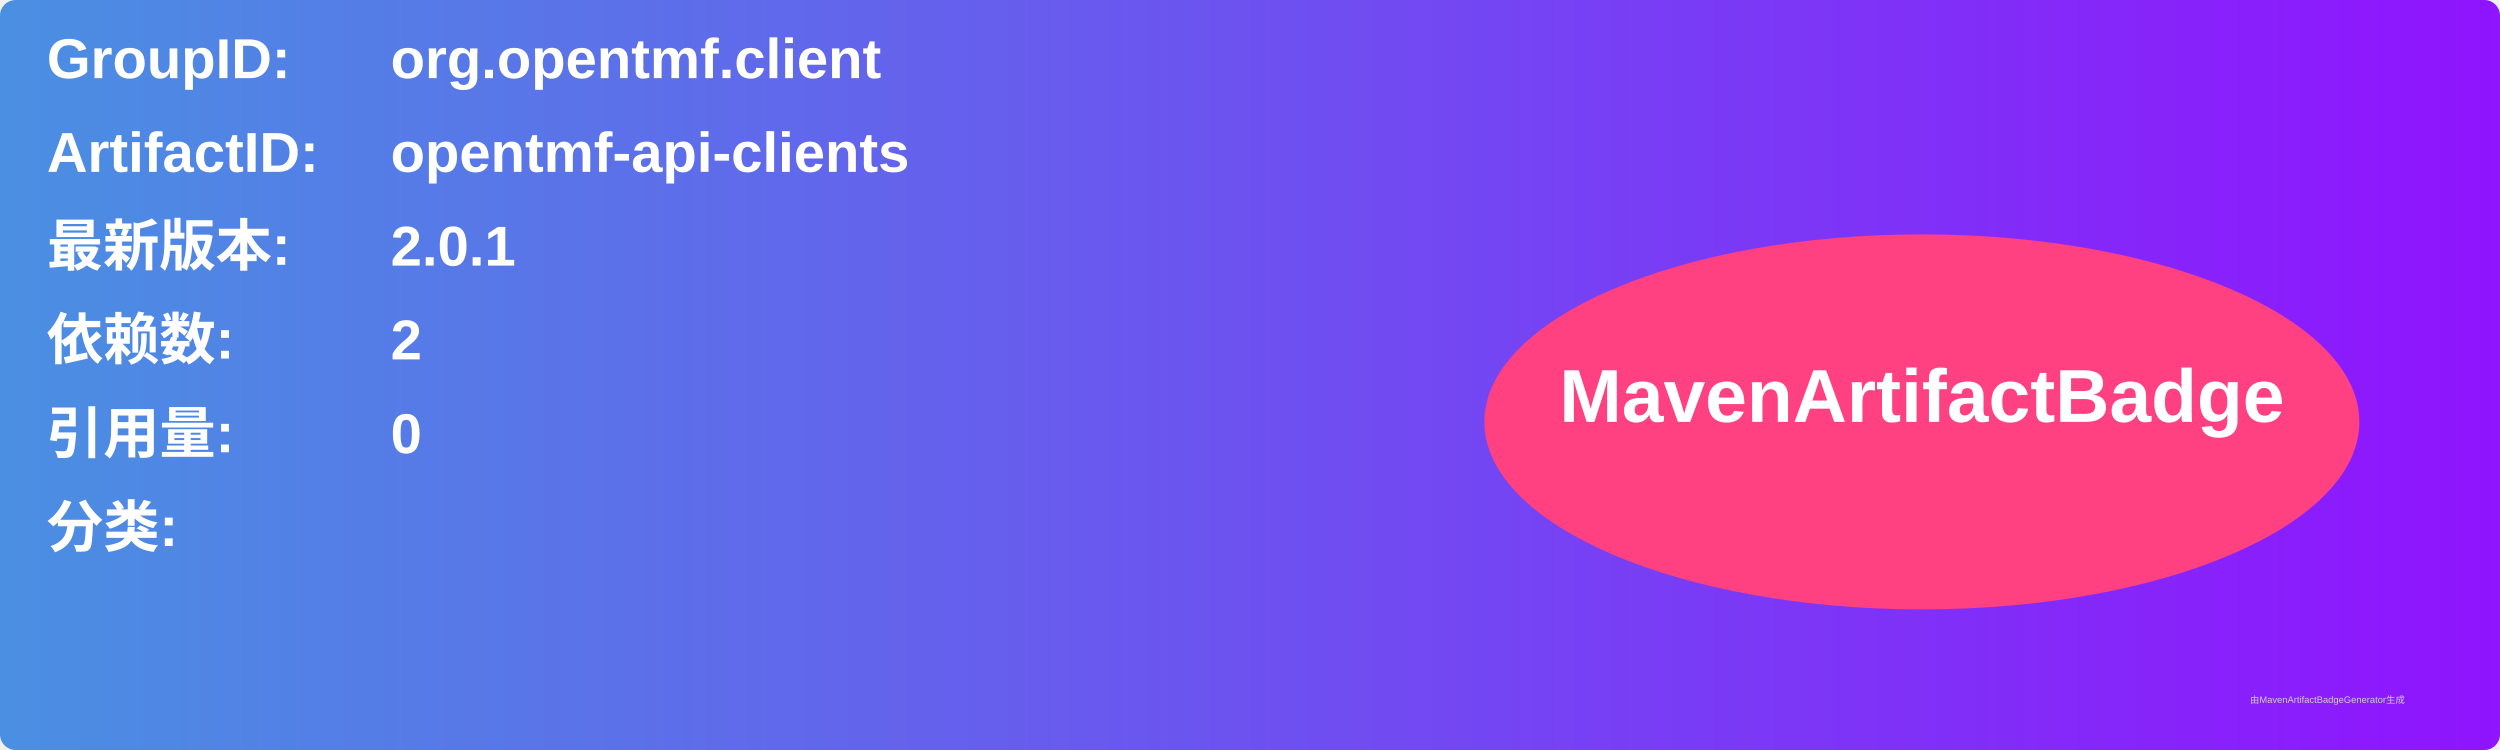
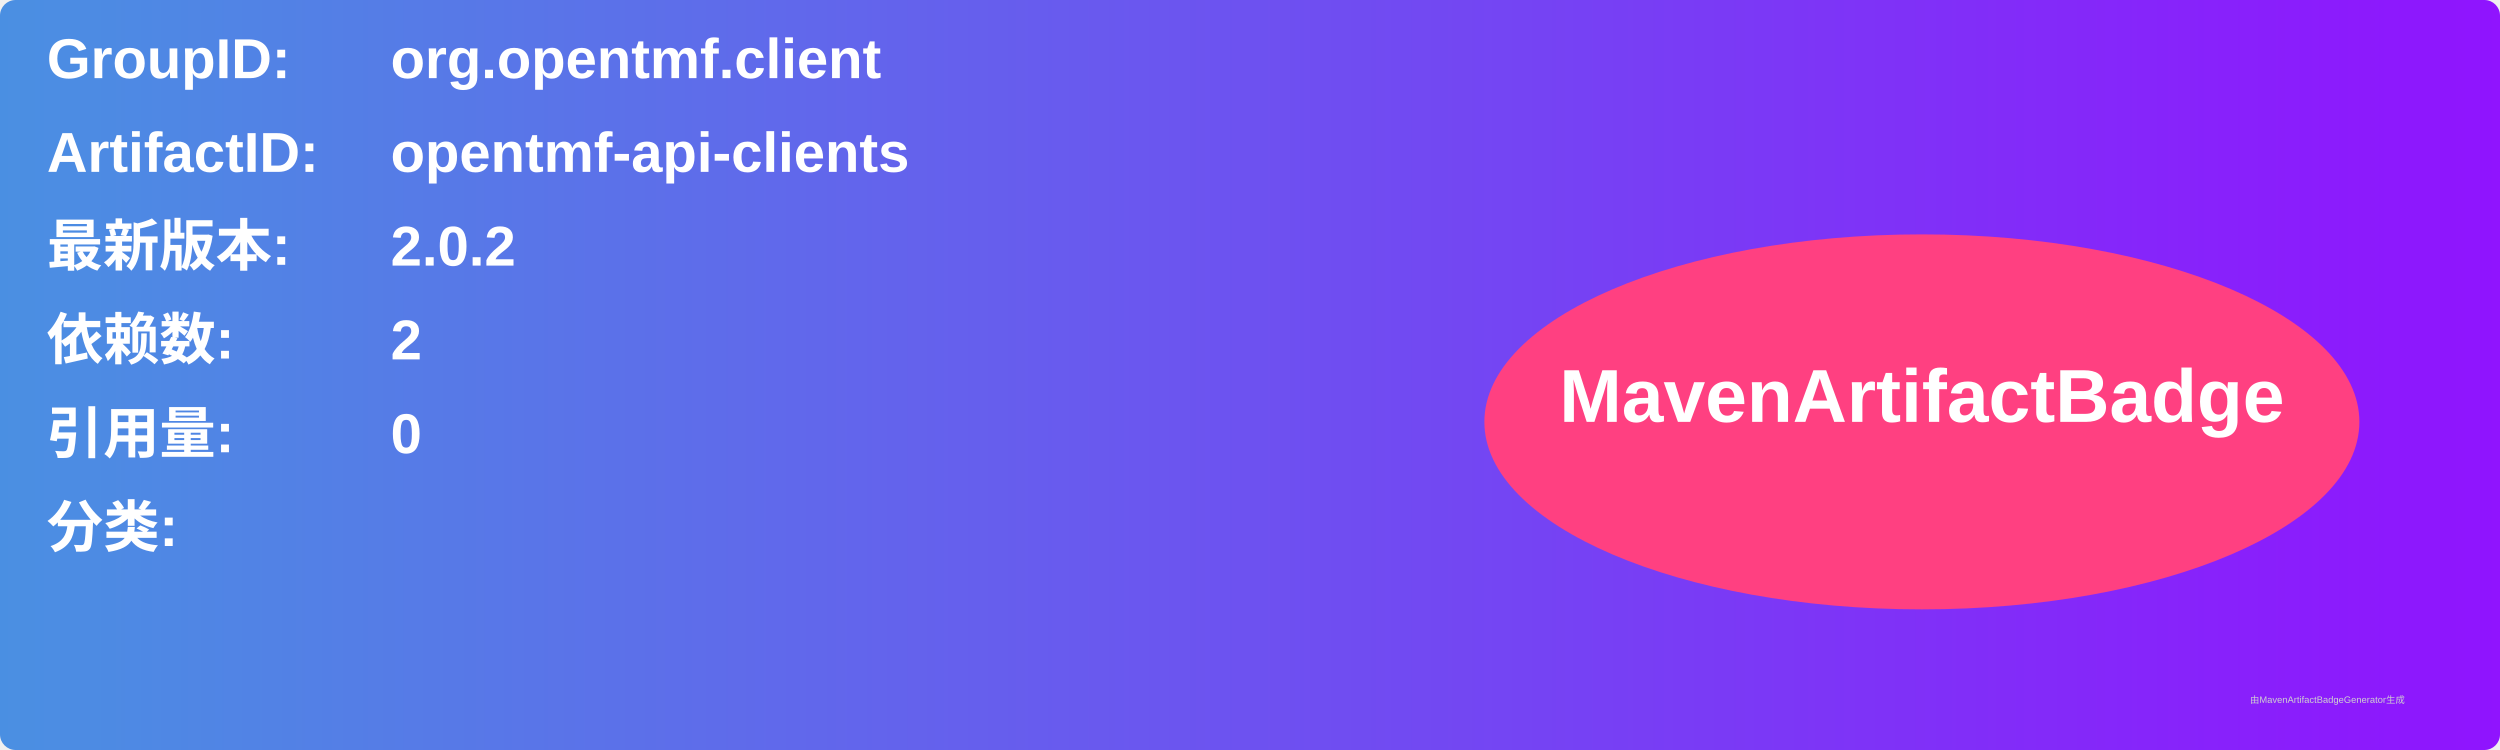
<svg xmlns="http://www.w3.org/2000/svg" width="800" height="240" viewBox="0 0 800 240">
  <linearGradient id="grad" x1="0%" y1="0%" x2="100%" y2="0%">
    <stop offset="0%" stop-color="#4a90e2" />
    <stop offset="100%" stop-color="#9013fe" />
  </linearGradient>
  <rect width="100%" height="100%" rx="5" ry="5" fill="url(#grad)" />
  <g transform="translate(15, 15)">
    <text x="0" y="10" font-family="Arial" font-size="18" fill="white" font-weight="bold" width="260">GroupID:</text>
    <text x="110" y="10" font-family="Arial" font-size="18" fill="white" font-weight="bold" width="460">org.opentmf.client</text>
    <text x="0" y="40" font-family="Arial" font-size="18" fill="white" font-weight="bold" width="260">ArtifactID:</text>
    <text x="110" y="40" font-family="Arial" font-size="18" fill="white" font-weight="bold" width="460">opentmf-api-clients</text>
    <text x="0" y="70" font-family="Arial" font-size="18" fill="white" font-weight="bold">最新版本:</text>
    <text x="110" y="70" font-family="Arial" font-size="18" fill="white" font-weight="bold">
-       <tspan font-weight="bold">2.0.1</tspan>
+       <tspan font-weight="bold">2.0.2</tspan>
    </text>
    <text x="0" y="100" font-family="Arial" font-size="18" fill="white" font-weight="bold">依赖数: </text>
    <text x="110" y="100" font-family="Arial" font-size="18" fill="white">
      <tspan font-weight="bold">2</tspan>
    </text>
    <text x="0" y="130" font-family="Arial" font-size="18" fill="white" font-weight="bold">引用量: </text>
    <text x="110" y="130" font-family="Arial" font-size="18" fill="white">
      <tspan font-weight="bold">0</tspan>
    </text>
    <text x="0" y="160" font-family="Arial" font-size="18" fill="white" font-weight="bold">分类:</text>
    <text x="10" y="190" font-family="Arial" font-size="10" fill="white">
      <tspan font-weight="bold" />
    </text>
    <ellipse cx="600" cy="120" rx="140" ry="60" fill="#ff4081" />
    <text x="600" y="120" text-anchor="middle" font-family="Arial" font-size="24" fill="white" font-weight="bold">MavenArtifactBadge</text>
  </g>
  <text x="720" y="225" font-family="Arial" font-size="3" fill="#d0d0d0">由MavenArtifactBadgeGenerator生成</text>
</svg>
